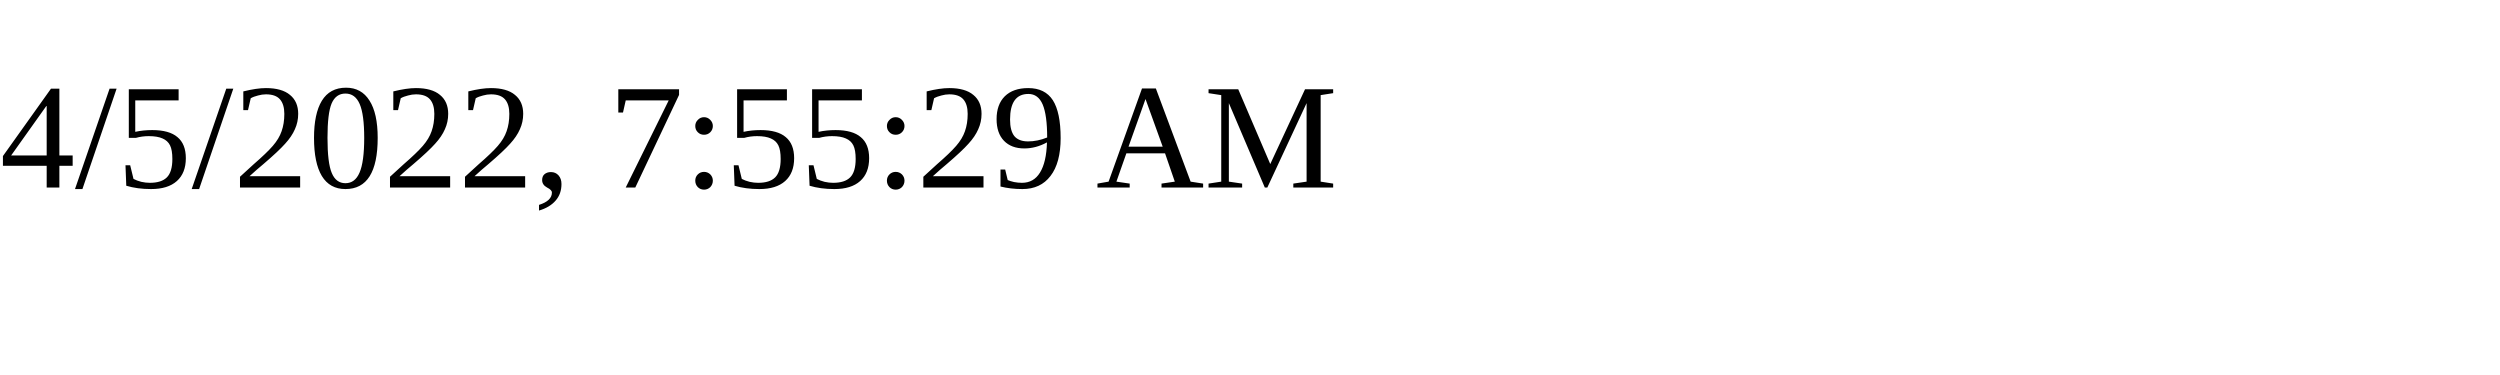
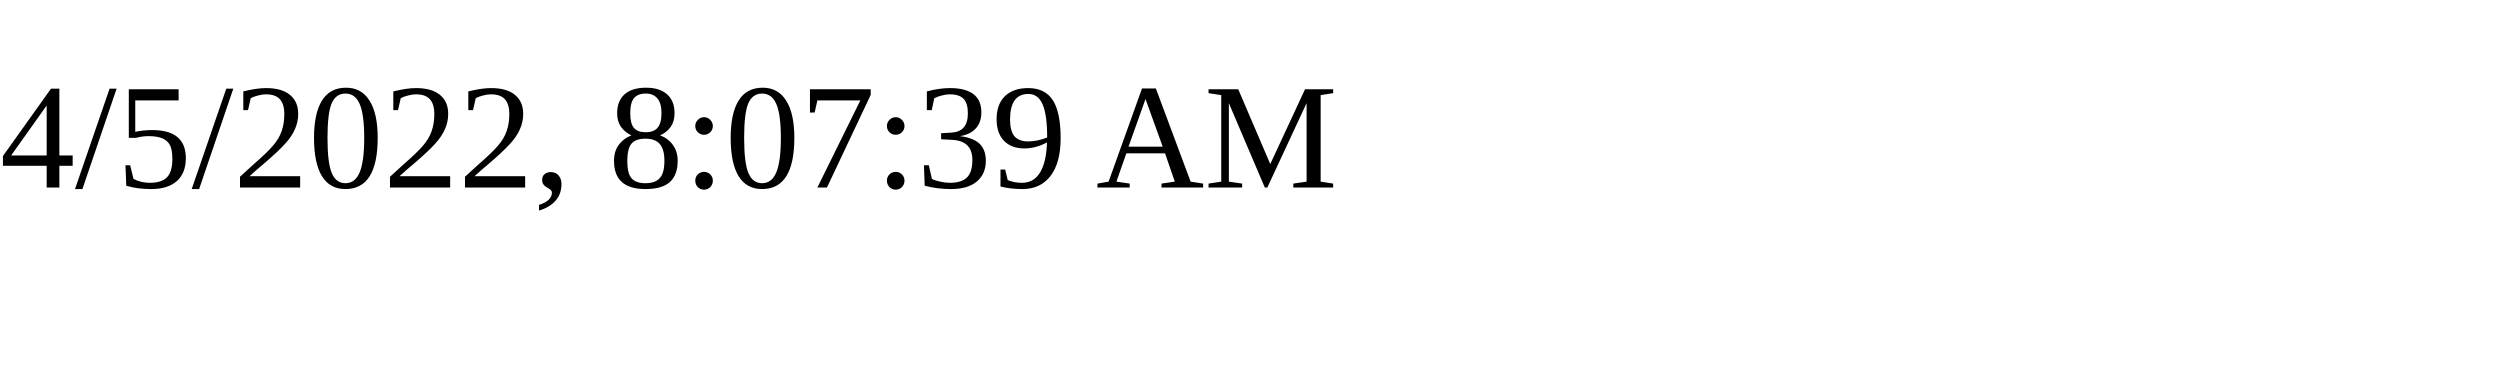
<svg xmlns="http://www.w3.org/2000/svg" height="30" width="200">
-   <text x="0" y="15">4/5/2022, 7:55:29 AM</text>
+   <text x="0" y="15">4/5/2022, 8:07:39 AM</text>
</svg>
